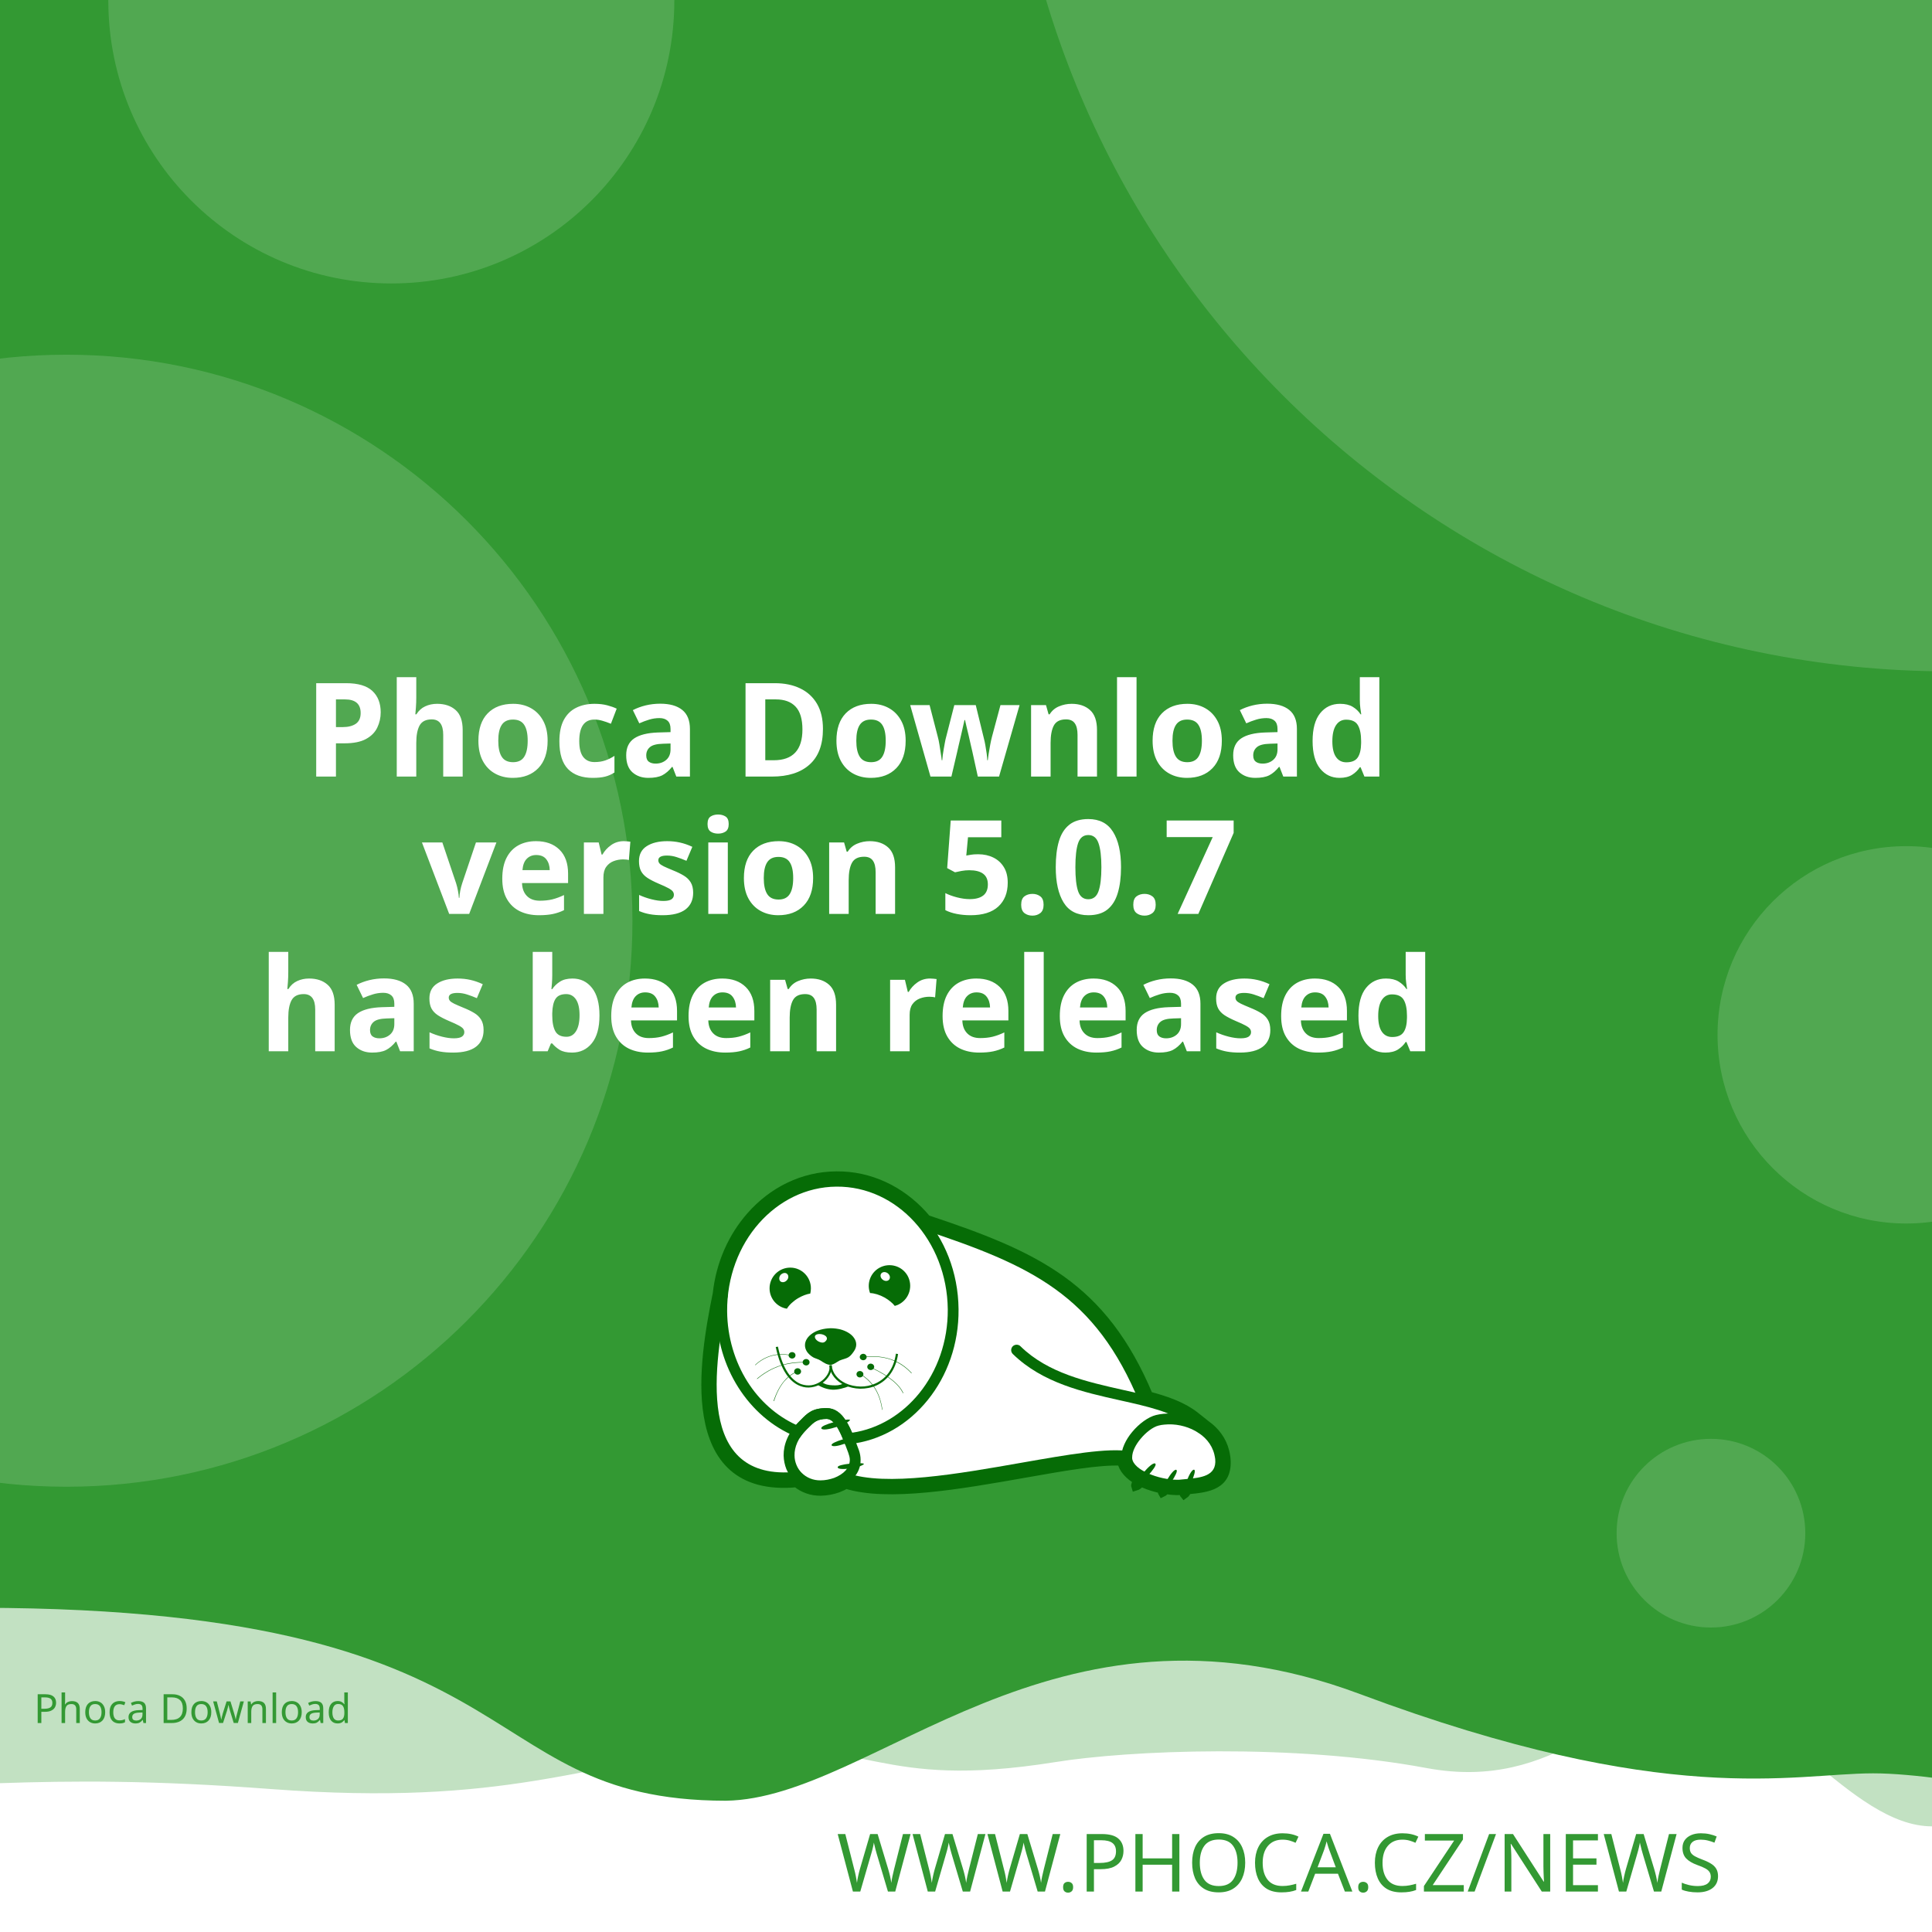
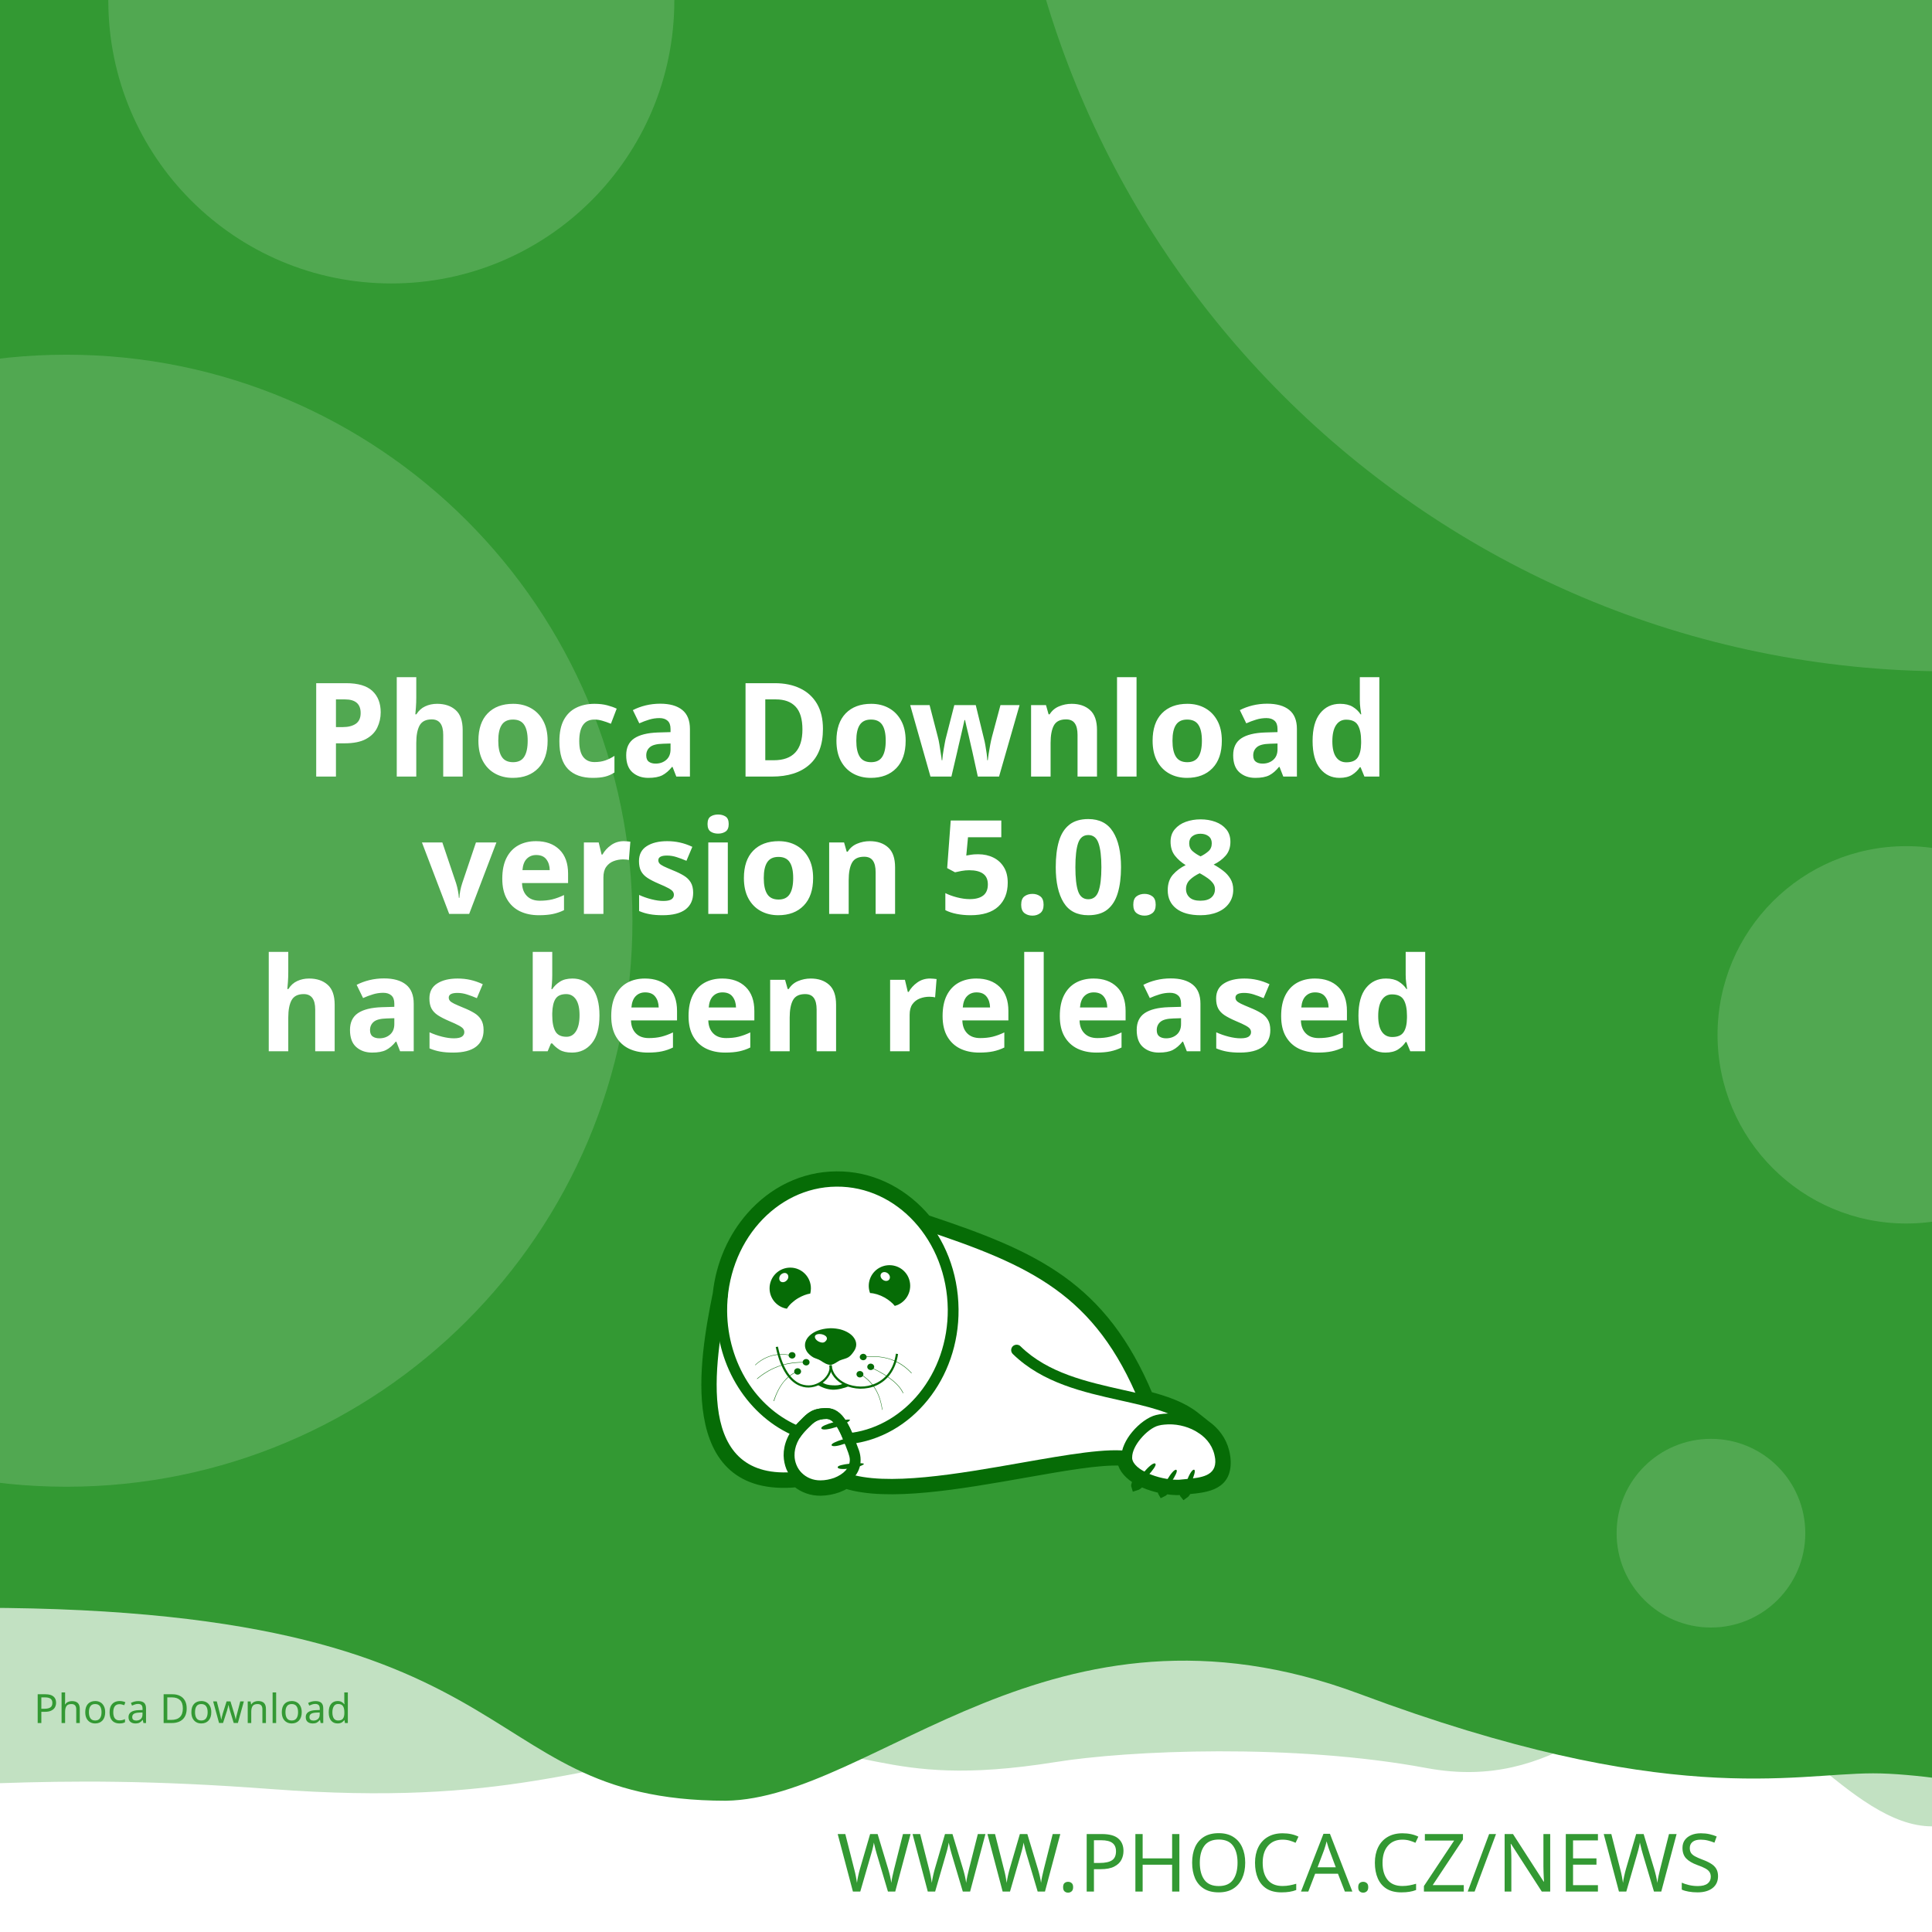
<svg xmlns="http://www.w3.org/2000/svg" width="512" height="512" viewBox="0 0 512 512" version="1.1" id="svg5">
  <defs id="defs2">
    <clipPath id="clip1">
      <path d="M 20,426 H 575 V 841.891 H 20 Z m 0,0" id="path2" />
    </clipPath>
  </defs>
  <g id="layer1">
    <path d="m -288.549,96.962 a 6.384,6.384 0 0 0 -6.384,6.384 v 81.087 a 6.384,6.384 0 0 0 6.384,6.384 h 81.083 a 6.384,6.384 0 0 0 6.384,-6.384 v -81.087 a 6.384,6.384 0 0 0 -6.384,-6.384 z m 16.084,16.188 c 0.591,-0.033 1.134,0.125 1.642,0.482 0.508,0.359 0.842,0.809 1.006,1.355 l 2.415,8.308 46.517,-2.44 c 0.829,-0.043 1.521,0.245 2.074,0.86 0.55,0.606 0.769,1.334 0.636,2.174 l -3.898,24.937 c -0.138,0.736 -0.57,1.497 -1.288,2.273 -0.719,0.787 -1.656,1.211 -2.797,1.272 l -32.861,1.721 3.038,10.253 27.775,-1.455 c 0.726,-0.04 1.351,0.178 1.887,0.648 0.523,0.483 0.803,1.086 0.844,1.812 0.038,0.726 -0.178,1.352 -0.648,1.887 -0.483,0.525 -1.086,0.806 -1.812,0.844 l -2.597,0.137 0.137,2.593 c 0.038,0.729 -0.178,1.356 -0.661,1.879 -0.472,0.535 -1.071,0.819 -1.8,0.856 -0.726,0.038 -1.353,-0.178 -1.879,-0.661 -0.535,-0.472 -0.814,-1.073 -0.852,-1.8 l -0.137,-2.593 -15.573,0.81 0.133,2.597 c 0.038,0.729 -0.176,1.356 -0.648,1.879 -0.483,0.535 -1.086,0.818 -1.812,0.856 -0.726,0.04 -1.352,-0.178 -1.887,-0.661 -0.525,-0.472 -0.806,-1.073 -0.844,-1.8 l -0.137,-2.597 -1.608,0.083 c -0.623,0.033 -1.193,-0.112 -1.721,-0.428 -0.515,-0.317 -0.883,-0.632 -1.11,-0.931 l -0.287,-0.507 -13.05,-49.343 -2.805,0.146 c -0.696,0.038 -1.312,-0.181 -1.858,-0.661 -0.545,-0.472 -0.835,-1.069 -0.873,-1.795 -0.038,-0.729 0.186,-1.353 0.682,-1.879 0.493,-0.535 1.083,-0.818 1.779,-0.856 z" style="fill:#ffffff;stroke-width:1;paint-order:stroke fill markers" id="path400" />
    <rect style="opacity:1;fill:#ffffff;stroke-width:5;stroke-linejoin:round;paint-order:stroke fill markers" id="rect723" width="512" height="512" x="0" y="0" />
    <path id="rect4460" style="opacity:0.3;fill:#339933;fill-opacity:1;stroke-width:5;stroke-linejoin:round;paint-order:stroke fill markers" d="M -256,4 H 768 v 480 c 0,0 -42.667,-10 -64,-10 -21.333,0 -42.408,10 -64,10 -21.592,0 -42.667,-10 -64,-10 -21.333,0 -42.408,10 -64,10 -21.592,0 -41.887,-34.701 -63.221,-34.701 -21.333,0 -35.645,25.795 -70.761,19.246 -35.116,-6.549 -78.862,-4.741 -98.515,-1.547 -47.289,7.533 -49.247,-6.724 -87.369,-3.311 -38.122,3.413 -56.921,15.193 -120.307,10.429 -63.387,-4.764 -84.091,0.698 -135.827,-0.116 -21.333,0 -42.408,10 -64,10 -21.592,0 -42.667,-10 -64,-10 -21.333,0 -64,10 -64,10 z" />
    <path id="rect4460-5" style="fill:#339933;fill-opacity:1;stroke-width:5;stroke-linejoin:round;paint-order:stroke fill markers" d="M -316,4.9999998e-7 H 708 V 480 c 0,0 -42.667,-10 -64,-10 -21.333,0 -42.408,10 -64,10 -21.592,0 -62.256,-10.048 -83.59,-10.048 -21.333,0 -54.449,9.448 -136.059,-21.03 -81.61,-30.478 -128.583,27.669 -167.971,28.291 -70.795,-0.042 -47.303,-54.288 -212.561,-50.983 C -185.439,429.534 -38.408,480 -60,480 c -21.592,0 -42.667,-10 -64,-10 -21.333,0 -42.408,10 -64,10 -21.592,0 -42.667,-10 -64,-10 -21.333,0 -64,10 -64,10 z" />
    <text xml:space="preserve" style="font-style:normal;font-weight:normal;font-size:21.333px;line-height:1.25;font-family:sans-serif;fill:#339933;fill-opacity:1;stroke:none" x="484.042" y="501.277" id="text2910-3-7">
      <tspan id="tspan2908-6-5" x="484.042" y="501.277" style="font-style:normal;font-variant:normal;font-weight:300;font-stretch:normal;font-size:21.333px;font-family:Montserrat;-inkscape-font-specification:'Montserrat Light';text-align:end;text-anchor:end;fill:#339933;fill-opacity:1">WWW.PHOCA.CZ/NEWS</tspan>
    </text>
    <text xml:space="preserve" style="font-style:normal;font-variant:normal;font-weight:600;font-stretch:normal;font-size:34.667px;line-height:1.05;font-family:Rubik;-inkscape-font-specification:'Rubik Semi-Bold';fill:#ffffff;fill-opacity:1;stroke:none" x="256" y="133" id="text11252">
      <tspan x="256" y="133" id="tspan403" style="text-align:center;text-anchor:middle" />
      <tspan x="256" y="169.4" style="font-size:34.667px;text-align:center;text-anchor:middle" id="tspan442" />
      <tspan x="256" y="205.8" style="font-size:34.667px;text-align:center;text-anchor:middle" id="tspan444">Phoca Download</tspan>
-       <tspan x="256" y="242.2" id="tspan1992" style="font-size:34.667px;text-align:center;text-anchor:middle">version 5.0.7
+       <tspan x="256" y="242.2" id="tspan1992" style="font-size:34.667px;text-align:center;text-anchor:middle">version 5.0.8
</tspan>
      <tspan x="256" y="278.6" id="tspan2906" style="font-size:34.667px;text-align:center;text-anchor:middle">has been released</tspan>
      <tspan x="256" y="315" id="tspan1994" style="font-size:34.667px" />
    </text>
    <circle style="opacity:0.15;fill:#ffffff;fill-opacity:1;stroke-width:5;stroke-linejoin:round;paint-order:stroke fill markers" id="path8376" cx="516.67" cy="-72.081" r="250" />
    <circle style="opacity:0.15;fill:#ffffff;fill-opacity:1;stroke-width:5;stroke-linejoin:round;paint-order:stroke fill markers" id="path8376-9" cx="17.604" cy="244" r="150" />
    <circle style="opacity:0.15;fill:#ffffff;fill-opacity:1;stroke-width:5;stroke-linejoin:round;paint-order:stroke fill markers" id="path8376-6" cx="103.704" cy="0.117" r="75" />
    <circle style="opacity:0.15;fill:#ffffff;fill-opacity:1;stroke-width:5;stroke-linejoin:round;paint-order:stroke fill markers" id="path8376-6-2" cx="505.168" cy="274.238" r="50" />
    <circle style="opacity:0.15;fill:#ffffff;fill-opacity:1;stroke-width:5;stroke-linejoin:round;paint-order:stroke fill markers" id="path8376-6-2-1" cx="453.421" cy="406.309" r="25" />
    <text xml:space="preserve" style="font-style:normal;font-weight:normal;font-size:10.667px;line-height:1.25;font-family:sans-serif;fill:#339933;fill-opacity:1;stroke:none" x="57.956" y="456.624" id="text396">
      <tspan id="tspan394" x="57.956" y="456.624" style="font-style:normal;font-variant:normal;font-weight:normal;font-stretch:normal;font-size:10.667px;font-family:Rubik;-inkscape-font-specification:Rubik;text-align:center;text-anchor:middle;fill:#339933;fill-opacity:1">Phoca Download</tspan>
    </text>
    <g id="g760" transform="matrix(0.5260845,0,0,0.5260845,99.42418,10.37304)">
      <path style="fill:#ffffff;fill-opacity:1;fill-rule:evenodd;stroke:none" d="m 389.621,683.473 c 9.113,2.391 17.273,5.336 23.457,10.227 l 5.375,4.273 -0.004,0.008 c 4.633,3.242 8.191,7.863 9.594,13.672 0.242,0.977 0.426,2.016 0.547,3.055 1.465,14.07 -9.473,15.141 -19.348,16.055 -0.648,1.137 -1.25,1.992 -1.66,2.266 -0.246,-0.289 -0.254,-1.047 -0.09,-2.051 -0.246,0.031 -0.52,0.062 -0.824,0.098 -0.855,0.059 -1.77,0.121 -2.809,0.121 -1.75,-0.023 -3.684,-0.199 -5.691,-0.523 -0.645,0.738 -1.207,1.266 -1.578,1.438 -0.172,-0.285 -0.098,-0.895 0.145,-1.691 -3.309,-0.637 -6.738,-1.656 -9.793,-3.012 -0.332,-0.148 -0.66,-0.301 -0.984,-0.461 -1.219,1.098 -2.277,1.891 -2.863,2.051 -0.176,-0.504 0.289,-1.621 1.109,-2.973 -4.211,-2.402 -7.395,-5.645 -8.18,-9.641 -10.754,-0.684 -29.09,2.582 -49.293,6.141 -31.996,5.633 -68.574,12.086 -89.609,5.406 -1.258,0.789 -2.625,1.453 -4.07,1.984 -2.688,0.977 -5.617,1.523 -8.609,1.586 -4.73,0.055 -8.941,-1.551 -12.176,-4.27 -29.23,2.742 -40.98,-12.871 -44.496,-33.715 -3.402,-19.863 1.055,-44.504 4.527,-61.535 1.641,-15.129 7.793,-28.699 16.91,-39.043 10.93,-12.461 26.137,-20.215 43.051,-20.336 h 0.062 c 16.914,-0.184 32.242,7.328 43.418,19.543 0.715,0.781 1.414,1.582 2.094,2.406 27.59,9.176 49.688,17.566 67.891,30.629 18.176,13.078 32.348,30.754 43.898,58.293 z m 0,0" id="path177" />
      <g clip-path="url(#clip1)" clip-rule="nonzero" id="g181">
        <path style="fill:none;stroke:#066c06;stroke-width:2.835;stroke-linecap:butt;stroke-linejoin:miter;stroke-miterlimit:22.926;stroke-opacity:1" d="m 245.703,99.901 c 5.747,-1.508 10.893,-3.365 14.792,-6.449 l 3.39,-2.695 -0.002,-0.005 c 2.922,-2.045 5.166,-4.959 6.05,-8.622 0.153,-0.616 0.269,-1.271 0.345,-1.926 0.924,-8.873 -5.974,-9.548 -12.201,-10.124 -0.409,-0.717 -0.788,-1.256 -1.047,-1.429 -0.155,0.182 -0.16,0.66 -0.057,1.293 -0.155,-0.02 -0.328,-0.039 -0.52,-0.062 -0.539,-0.037 -1.116,-0.076 -1.771,-0.076 -1.104,0.015 -2.323,0.126 -3.589,0.33 -0.406,-0.466 -0.761,-0.798 -0.995,-0.907 -0.108,0.18 -0.062,0.564 0.091,1.067 -2.086,0.402 -4.249,1.044 -6.176,1.899 -0.209,0.094 -0.416,0.19 -0.621,0.291 -0.769,-0.692 -1.436,-1.192 -1.806,-1.293 -0.111,0.318 0.182,1.022 0.7,1.875 -2.655,1.515 -4.663,3.56 -5.158,6.08 -6.782,0.431 -18.345,-1.628 -31.085,-3.872 -20.177,-3.552 -43.244,-7.622 -56.51,-3.409 -0.793,-0.498 -1.655,-0.916 -2.567,-1.251 -1.695,-0.616 -3.542,-0.961 -5.429,-1 -2.983,-0.034 -5.639,0.978 -7.678,2.692 -18.433,-1.729 -25.843,8.117 -28.06,21.261 -2.146,12.526 0.665,28.065 2.855,38.805 1.035,9.541 4.914,18.098 10.664,24.621 6.892,7.858 16.482,12.748 27.149,12.824 h 0.039 c 10.666,0.116 20.333,-4.621 27.38,-12.324 0.451,-0.493 0.892,-0.998 1.32,-1.517 17.399,-5.786 31.334,-11.078 42.813,-19.315 11.462,-8.247 20.399,-19.394 27.683,-36.761 z m 0,0" transform="matrix(1.58574,0,0,-1.58574,0,841.8898)" id="path179" />
      </g>
      <path style="fill:#066c06;fill-opacity:1;fill-rule:evenodd;stroke:none" d="m 393.047,717.762 c 1.16,1.098 -7.754,10.625 -9.953,11.234 -0.672,-1.895 7.816,-12.52 9.832,-11.48 0.121,0.062 0.246,0.367 0.121,0.246" id="path183" />
      <path style="fill:#066c06;fill-opacity:1;fill-rule:evenodd;stroke:none" d="m 403.676,720.875 c 1.219,0.855 -5.254,10.379 -7.086,11.234 -0.914,-1.523 5.07,-12.09 6.961,-11.418 0.125,0.062 0.305,0.305 0.125,0.184" id="path185" />
      <path style="fill:#066c06;fill-opacity:1;fill-rule:evenodd;stroke:none" d="m 412.652,720.754 c 1.344,0.609 -3.422,11.172 -5.07,12.273 -1.16,-1.344 2.934,-12.766 4.945,-12.398 0.062,0 0.309,0.246 0.125,0.125" id="path187" />
      <path style="fill:#066c06;fill-opacity:1;fill-rule:evenodd;stroke:none" d="m 224.809,699.621 c -0.43,-1.586 12.211,-4.824 14.41,-4.152 -0.426,1.957 -13.375,6.414 -14.473,4.398 -0.062,-0.121 0,-0.488 0.062,-0.246 z m 0,0" id="path189" />
      <path style="fill:#066c06;fill-opacity:1;fill-rule:evenodd;stroke:none" d="m 229.938,708.172 c -0.367,-1.402 10.746,-4.641 12.703,-4.09 -0.367,1.77 -11.664,6.043 -12.703,4.273 -0.062,-0.062 -0.062,-0.367 0,-0.184" id="path191" />
      <path style="fill:#066c06;fill-opacity:1;fill-rule:evenodd;stroke:none" d="m 233.051,719.285 c -0.121,-1.402 11.359,-2.504 13.191,-1.648 -0.609,1.711 -12.52,3.789 -13.25,1.895 0,-0.121 0.059,-0.43 0.059,-0.246 z m 0,0" id="path193" />
      <path style="fill:#066c06;fill-opacity:1;fill-rule:evenodd;stroke:none" d="m 268.164,622.859 c 2.809,5.008 1.102,11.359 -3.906,14.23 -0.793,0.488 -1.648,0.793 -2.504,1.039 -1.16,-1.469 -2.934,-2.934 -5.008,-4.152 -2.625,-1.469 -5.312,-2.262 -7.449,-2.32 -1.773,-4.703 0.121,-10.141 4.641,-12.703 5.008,-2.809 11.359,-1.102 14.227,3.906 z m -12.457,2.078 c -1.098,-0.793 -1.465,-2.199 -0.793,-3.113 0.672,-0.918 2.137,-0.98 3.234,-0.184 1.164,0.855 1.469,2.258 0.797,3.176 -0.672,0.914 -2.137,0.977 -3.238,0.121" id="path195" />
      <path style="fill:#066c06;fill-opacity:1;fill-rule:evenodd;stroke:none" d="m 209.113,618.832 c 5.738,0 10.383,4.699 10.383,10.441 0,0.914 -0.125,1.77 -0.309,2.625 -1.891,0.305 -4.027,1.098 -6.105,2.32 -2.566,1.527 -4.578,3.48 -5.68,5.312 -4.945,-0.793 -8.73,-5.066 -8.73,-10.258 0,-5.742 4.641,-10.441 10.441,-10.441 z m -4.824,3.602 c 0.977,-0.977 2.441,-1.223 3.234,-0.43 0.855,0.797 0.797,2.262 -0.18,3.238 -0.918,1.039 -2.383,1.223 -3.238,0.488 -0.793,-0.793 -0.734,-2.258 0.184,-3.297" id="path197" />
      <path style="fill:#066c06;fill-opacity:1;fill-rule:evenodd;stroke:none" d="m 229.449,649.363 c 1.77,0 3.48,0.246 5.008,0.613 1.527,0.426 2.93,1.035 4.09,1.77 1.16,0.73 2.137,1.648 2.75,2.625 0.672,0.977 1.035,2.078 1.035,3.238 0,1.098 -0.426,2.32 -1.16,3.359 -0.73,1.035 -1.523,2.195 -2.746,2.992 -1.281,0.793 -3.055,1.035 -4.52,1.707 -1.406,0.734 -3.055,2.137 -4.641,2.137 -1.77,0 -3.664,-1.34 -4.887,-2.137 -1.281,-0.855 -2.871,-1.035 -4.031,-1.832 -1.16,-0.73 -2.137,-1.648 -2.809,-2.625 -0.672,-1.039 -1.035,-2.137 -1.035,-3.297 0,-1.16 0.363,-2.262 1.035,-3.297 0.613,-0.977 1.59,-1.895 2.75,-2.688 1.16,-0.793 2.562,-1.406 4.09,-1.832 1.59,-0.43 3.238,-0.672 5.07,-0.734 z m -3.969,3.176 c 1.707,0.551 2.625,1.711 1.77,2.934 -0.914,1.219 -1.832,1.402 -3.418,0.793 -1.59,-0.613 -2.629,-2.016 -2.262,-2.992 0.305,-0.918 2.199,-1.285 3.91,-0.734 z m 0,0" id="path199" />
      <path style="fill:#066c06;fill-opacity:1;fill-rule:nonzero;stroke:none" d="m 202.883,658.645 c 2.445,11.664 7.023,17.102 11.664,18.871 1.773,0.609 3.543,0.793 5.191,0.551 1.648,-0.246 3.238,-0.918 4.582,-1.773 3.051,-2.012 5.008,-5.25 4.516,-8.18 l 1.102,-0.125 c 0.488,3.301 -1.648,6.965 -5.008,9.223 -1.465,0.914 -3.238,1.648 -5.07,1.895 -1.832,0.305 -3.785,0.121 -5.68,-0.613 -5.004,-1.832 -9.832,-7.512 -12.395,-19.664 l 1.098,-0.18 z m 0,0" id="path201" />
      <path style="fill:#066c06;fill-opacity:1;fill-rule:nonzero;stroke:none" d="m 229.938,667.988 c 0.367,4.094 3.176,7.27 7.023,9.102 2.195,1.035 4.824,1.586 7.449,1.648 2.625,0.059 5.312,-0.488 7.816,-1.648 4.887,-2.262 8.977,-6.961 10.078,-14.902 l 1.098,0.184 c -1.223,8.305 -5.559,13.312 -10.75,15.754 -2.625,1.223 -5.496,1.711 -8.305,1.711 -2.746,-0.059 -5.496,-0.672 -7.875,-1.77 -4.152,-1.953 -7.27,-5.438 -7.637,-9.953 z m 0,0" id="path203" />
      <path style="fill:#066c06;fill-opacity:1;fill-rule:nonzero;stroke:none" d="m 224.93,676.477 c 1.895,1.285 3.359,1.527 5.496,1.648 2.137,0.062 3.113,0.125 5.617,-0.914 l 2.992,1.223 c -2.809,1.16 -6.227,2.016 -8.73,1.891 -2.566,-0.121 -5.375,-1.098 -7.574,-2.562 z m 0,0" id="path205" />
      <path style="fill:#066c06;fill-opacity:1;fill-rule:evenodd;stroke:none" d="m 210.027,661.395 c 0.98,0 1.711,0.734 1.711,1.586 0,0.918 -0.73,1.652 -1.711,1.652 -0.977,0 -1.77,-0.734 -1.77,-1.652 0,-0.852 0.793,-1.586 1.77,-1.586" id="path207" />
      <path style="fill:#066c06;fill-opacity:1;fill-rule:evenodd;stroke:none" d="m 217.113,664.875 c 0.977,0 1.711,0.734 1.711,1.648 0,0.855 -0.734,1.59 -1.711,1.59 -0.977,0 -1.77,-0.734 -1.77,-1.59 0,-0.914 0.793,-1.648 1.77,-1.648" id="path209" />
      <path style="fill:#066c06;fill-opacity:1;fill-rule:evenodd;stroke:none" d="m 212.777,669.516 c 0.977,0 1.77,0.734 1.77,1.648 0,0.855 -0.793,1.59 -1.77,1.59 -0.918,0 -1.711,-0.734 -1.711,-1.59 0,-0.914 0.793,-1.648 1.711,-1.648" id="path211" />
      <path style="fill:#066c06;fill-opacity:1;fill-rule:evenodd;stroke:none" d="m 244.164,670.922 c 0.98,0 1.773,0.73 1.773,1.586 0,0.918 -0.793,1.648 -1.773,1.648 -0.977,0 -1.707,-0.73 -1.707,-1.648 0,-0.855 0.73,-1.586 1.707,-1.586" id="path213" />
      <path style="fill:#066c06;fill-opacity:1;fill-rule:evenodd;stroke:none" d="m 249.602,667.195 c 0.977,0 1.77,0.734 1.77,1.648 0,0.855 -0.793,1.59 -1.77,1.59 -0.918,0 -1.711,-0.734 -1.711,-1.59 0,-0.914 0.793,-1.648 1.711,-1.648" id="path215" />
      <path style="fill:#066c06;fill-opacity:1;fill-rule:evenodd;stroke:none" d="m 245.875,662.25 c 0.918,0 1.711,0.73 1.711,1.648 0,0.855 -0.793,1.586 -1.711,1.586 -0.977,0 -1.77,-0.73 -1.77,-1.586 0,-0.918 0.793,-1.648 1.77,-1.648" id="path217" />
      <path style="fill:#066c06;fill-opacity:1;fill-rule:nonzero;stroke:none" d="m 245.816,663.777 c 5.496,-0.672 10.195,-0.125 14.227,1.281 4.031,1.406 7.391,3.785 10.258,6.902 l -0.18,0.121 c -2.812,-3.055 -6.168,-5.375 -10.141,-6.84 -4.027,-1.406 -8.668,-1.895 -14.105,-1.281 z m 0,0" id="path219" />
      <path style="fill:#066c06;fill-opacity:1;fill-rule:nonzero;stroke:none" d="m 244.473,672.387 c 3.176,1.953 5.68,4.398 7.508,7.391 1.836,3.051 2.996,6.594 3.543,10.684 h -0.184 c -0.547,-4.027 -1.707,-7.57 -3.539,-10.562 -1.832,-2.934 -4.336,-5.434 -7.453,-7.328 z m 0,0" id="path221" />
      <path style="fill:#066c06;fill-opacity:1;fill-rule:nonzero;stroke:none" d="m 249.723,669.027 c 4.641,2.137 8.184,4.273 10.809,6.414 2.688,2.137 4.457,4.336 5.559,6.531 l -0.184,0.125 c -1.102,-2.199 -2.871,-4.398 -5.496,-6.473 -2.625,-2.141 -6.168,-4.277 -10.75,-6.414 z m 0,0" id="path223" />
      <path style="fill:#066c06;fill-opacity:1;fill-rule:nonzero;stroke:none" d="m 191.344,667.867 c 2.625,-2.441 5.555,-4.031 8.609,-4.824 3.176,-0.855 6.535,-0.793 10.074,0 v 0.184 c -3.539,-0.793 -6.898,-0.793 -10.012,0 -3.055,0.793 -5.926,2.383 -8.551,4.762 z m 0,0" id="path225" />
      <path style="fill:#066c06;fill-opacity:1;fill-rule:nonzero;stroke:none" d="m 192.32,674.77 c 3.723,-3.117 7.57,-5.254 11.664,-6.598 4.031,-1.344 8.305,-1.891 12.824,-1.707 v 0.18 c -4.52,-0.121 -8.734,0.43 -12.766,1.711 -4.027,1.344 -7.875,3.48 -11.602,6.598 z m 0,0" id="path227" />
      <path style="fill:#066c06;fill-opacity:1;fill-rule:nonzero;stroke:none" d="m 200.688,686.004 c 1.402,-4.273 3.172,-7.512 5.188,-9.891 1.957,-2.445 4.215,-3.973 6.535,-4.949 l 0.121,0.184 c -2.32,0.977 -4.516,2.504 -6.531,4.887 -1.957,2.383 -3.727,5.555 -5.07,9.832 l -0.246,-0.062 z m 0,0" id="path229" />
      <path style="fill:#066c06;fill-opacity:1;fill-rule:nonzero;stroke:none" d="m 379.43,716.781 c -9.953,-1.832 -30.168,1.773 -52.699,5.742 -32.613,5.738 -69.984,12.336 -90.809,5.008 l 1.832,-5.191 c 19.48,6.84 56.059,0.367 88,-5.25 23.02,-4.031 43.723,-7.695 54.652,-5.68 z m 0,0" id="path231" />
      <path style="fill:#066c06;fill-opacity:1;fill-rule:nonzero;stroke:none" d="m 232.258,572.602 h 0.062 c 16.914,-0.184 32.242,7.328 43.418,19.543 11.051,12.09 17.953,28.945 18.137,47.57 v 0.062 c 0.184,17.527 -5.742,33.648 -15.512,45.738 -9.895,12.273 -23.816,20.582 -39.57,22.23 l -2.016,0.18 -0.793,-1.891 c -1.344,-3.359 -2.75,-6.352 -4.336,-8.367 -1.285,-1.648 -2.688,-2.625 -4.277,-2.625 -4.762,0 -6.531,1.832 -8.977,4.273 l -1.039,1.039 c -0.426,0.426 -0.852,0.855 -1.219,1.281 v 0.062 c -0.43,0.426 -0.793,0.914 -1.102,1.281 l -1.281,1.711 -1.953,-0.793 C 200.016,699.074 190,690.34 182.914,679.164 176.016,668.293 171.984,655.105 171.863,640.875 c -0.184,-18.688 6.473,-35.602 17.34,-47.938 10.934,-12.457 26.141,-20.215 43.055,-20.336 z m 0.121,5.438 h -0.059 c -15.27,0.121 -29.07,7.203 -39.023,18.5 -10.016,11.359 -16.121,27.055 -16,44.277 0.121,13.188 3.91,25.402 10.199,35.418 6.105,9.648 14.656,17.281 24.547,21.801 0.488,-0.551 0.98,-1.098 1.469,-1.59 l 0.977,-0.977 c 3.359,-3.418 5.801,-5.859 12.883,-5.859 3.543,0 6.293,1.77 8.551,4.641 1.648,2.074 3.055,4.762 4.336,7.754 13.375,-1.953 25.219,-9.281 33.832,-19.906 9.039,-11.176 14.473,-26.016 14.352,-42.262 v -0.059 c -0.184,-17.223 -6.598,-32.793 -16.797,-43.969 -10.137,-11.113 -23.996,-17.895 -39.266,-17.77 z m 0,0" id="path233" />
      <path style="fill:#066c06;fill-opacity:1;fill-rule:nonzero;stroke:none" d="m 325.141,658.523 c 13.801,13.496 33.465,17.832 51.359,21.863 14.289,3.176 27.539,6.168 36.578,13.312 l 5.375,4.273 -3.422,4.277 -5.371,-4.277 c -8.062,-6.41 -20.703,-9.219 -34.383,-12.273 -18.625,-4.152 -39.023,-8.734 -53.984,-23.266 -0.547,-0.488 -0.914,-1.223 -0.914,-2.016 0,-1.527 1.219,-2.75 2.746,-2.75 0.797,0 1.527,0.309 2.016,0.855 z m 0,0" id="path235" />
      <path style="fill:#066c06;fill-opacity:1;fill-rule:nonzero;stroke:none" d="m 428.59,714.707 c 1.465,14.105 -9.527,15.145 -19.418,16.059 -0.672,0.062 -1.344,0.184 -2.504,0.309 -0.855,0.059 -1.773,0.121 -2.812,0.121 -5.004,-0.062 -11.539,-1.406 -16.914,-3.785 -5.863,-2.629 -10.504,-6.656 -11.055,-11.91 -0.059,-0.305 -0.059,-0.73 -0.059,-1.098 0.059,-4.336 2.32,-8.977 5.496,-12.766 3.48,-4.211 8.184,-7.633 12.031,-8.547 1.219,-0.309 2.441,-0.488 3.664,-0.613 6.289,-0.672 13.188,0.672 18.867,3.91 5.863,3.234 10.504,8.426 12.152,15.266 0.246,0.977 0.43,2.016 0.551,3.055 z m -19.906,10.625 c 7.266,-0.672 15.324,-1.465 14.473,-10.074 -0.125,-0.797 -0.246,-1.59 -0.43,-2.324 -1.281,-5.25 -4.883,-9.219 -9.527,-11.785 -4.699,-2.625 -10.379,-3.785 -15.633,-3.234 -0.977,0.059 -1.953,0.242 -2.93,0.488 -2.75,0.672 -6.289,3.297 -9.102,6.715 -2.441,2.934 -4.211,6.352 -4.211,9.285 0,0.121 0,0.305 0,0.547 0.367,2.992 3.664,5.559 7.875,7.453 4.703,2.137 10.324,3.297 14.656,3.297 0.797,0 1.527,0 2.262,-0.121 l 2.562,-0.246 z m 0,0" id="path237" />
      <path style="fill:#066c06;fill-opacity:1;fill-rule:nonzero;stroke:none" d="m 177.664,632.816 c -3.297,16.547 -7.758,40.73 -4.52,59.844 3.113,18.137 13.434,31.695 39.266,29.008 l 0.551,5.496 c -29.742,3.055 -41.648,-12.641 -45.191,-33.648 -3.418,-19.969 1.102,-44.762 4.582,-61.801 z m 0,0" id="path239" />
      <path style="fill:#066c06;fill-opacity:1;fill-rule:nonzero;stroke:none" d="m 227.371,689.609 c 8.488,0 12.094,9.832 16.184,20.883 l 0.062,0.121 c 0.609,1.711 0.914,3.422 0.914,5.008 0.062,3.48 -1.219,6.535 -3.418,8.977 -2.078,2.324 -4.887,4.156 -8.062,5.316 -2.688,0.977 -5.617,1.523 -8.609,1.586 -5.375,0.062 -10.078,-2.016 -13.434,-5.434 -1.652,-1.648 -2.934,-3.543 -3.848,-5.68 -0.855,-2.137 -1.344,-4.457 -1.406,-6.902 -0.062,-5.496 2.199,-11.543 7.758,-17.039 l 0.977,-0.977 c 3.355,-3.418 5.801,-5.859 12.883,-5.859 z m 11.055,22.777 c -3.422,-9.16 -6.414,-17.344 -11.055,-17.344 -4.762,0 -6.531,1.832 -8.977,4.273 l -1.039,1.039 c -4.395,4.336 -6.168,8.918 -6.105,13.07 0,1.707 0.367,3.355 0.977,4.824 0.613,1.523 1.527,2.867 2.625,3.969 2.383,2.379 5.742,3.848 9.527,3.785 2.32,0 4.641,-0.488 6.781,-1.223 2.379,-0.914 4.395,-2.195 5.859,-3.785 1.285,-1.527 2.078,-3.297 2.078,-5.312 0,-0.977 -0.246,-2.016 -0.672,-3.176 z m 0,0" id="path241" />
      <path style="fill:#066c06;fill-opacity:1;fill-rule:nonzero;stroke:none" d="m 277.02,594.281 c 27.969,9.281 50.32,17.711 68.703,30.898 18.504,13.312 32.852,31.391 44.516,59.785 l -5.066,2.141 c -11.238,-27.422 -24.977,-44.766 -42.625,-57.465 -17.773,-12.824 -39.758,-21.07 -67.238,-30.168 z m 0,0" id="path243" />
    </g>
  </g>
</svg>
